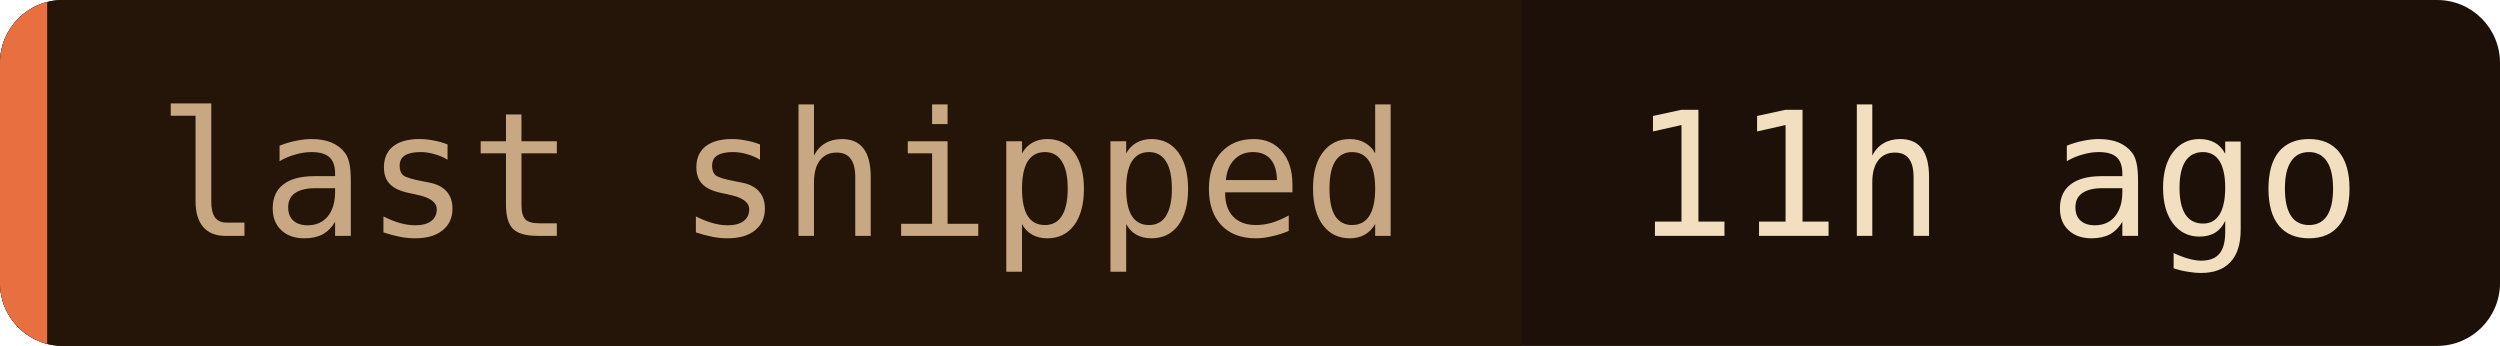
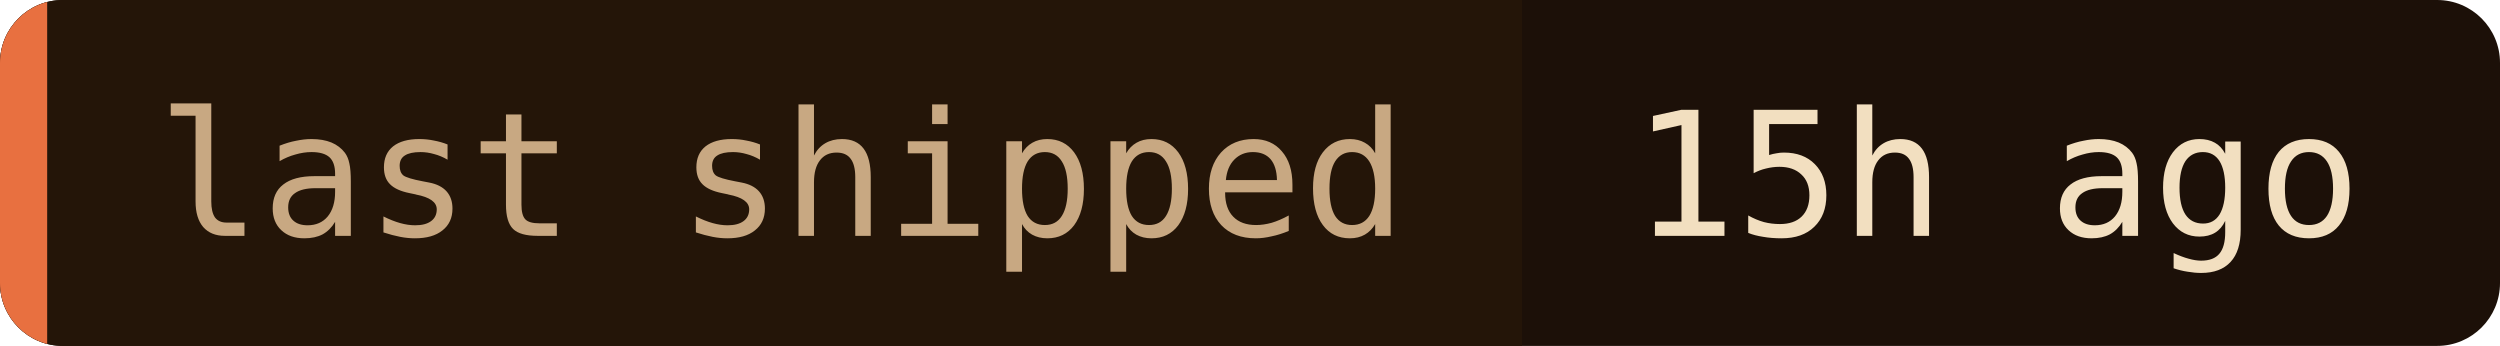
- <svg xmlns="http://www.w3.org/2000/svg" width="159" height="22" role="img" aria-label="last shipped: 11h ago">
+ <svg xmlns="http://www.w3.org/2000/svg" width="159" height="22" role="img" aria-label="last shipped: 15h ago">
  <clipPath id="c">
    <rect width="159" height="22" rx="4" />
  </clipPath>
  <g clip-path="url(#c)">
    <rect width="159" height="22" fill="#1c1008" />
    <rect width="96.8" height="22" fill="#241508" />
    <rect width="3" height="22" fill="#e87040" />
  </g>
  <g font-family="'JetBrains Mono', 'Fira Code', ui-monospace, SFMono-Regular, Menlo, monospace" font-size="11">
    <text x="10" y="15" fill="#c8a882">last shipped</text>
-     <text x="103.8" y="15" fill="#f2dfc0">11h ago</text>
+     <text x="103.8" y="15" fill="#f2dfc0">15h ago</text>
  </g>
</svg>
